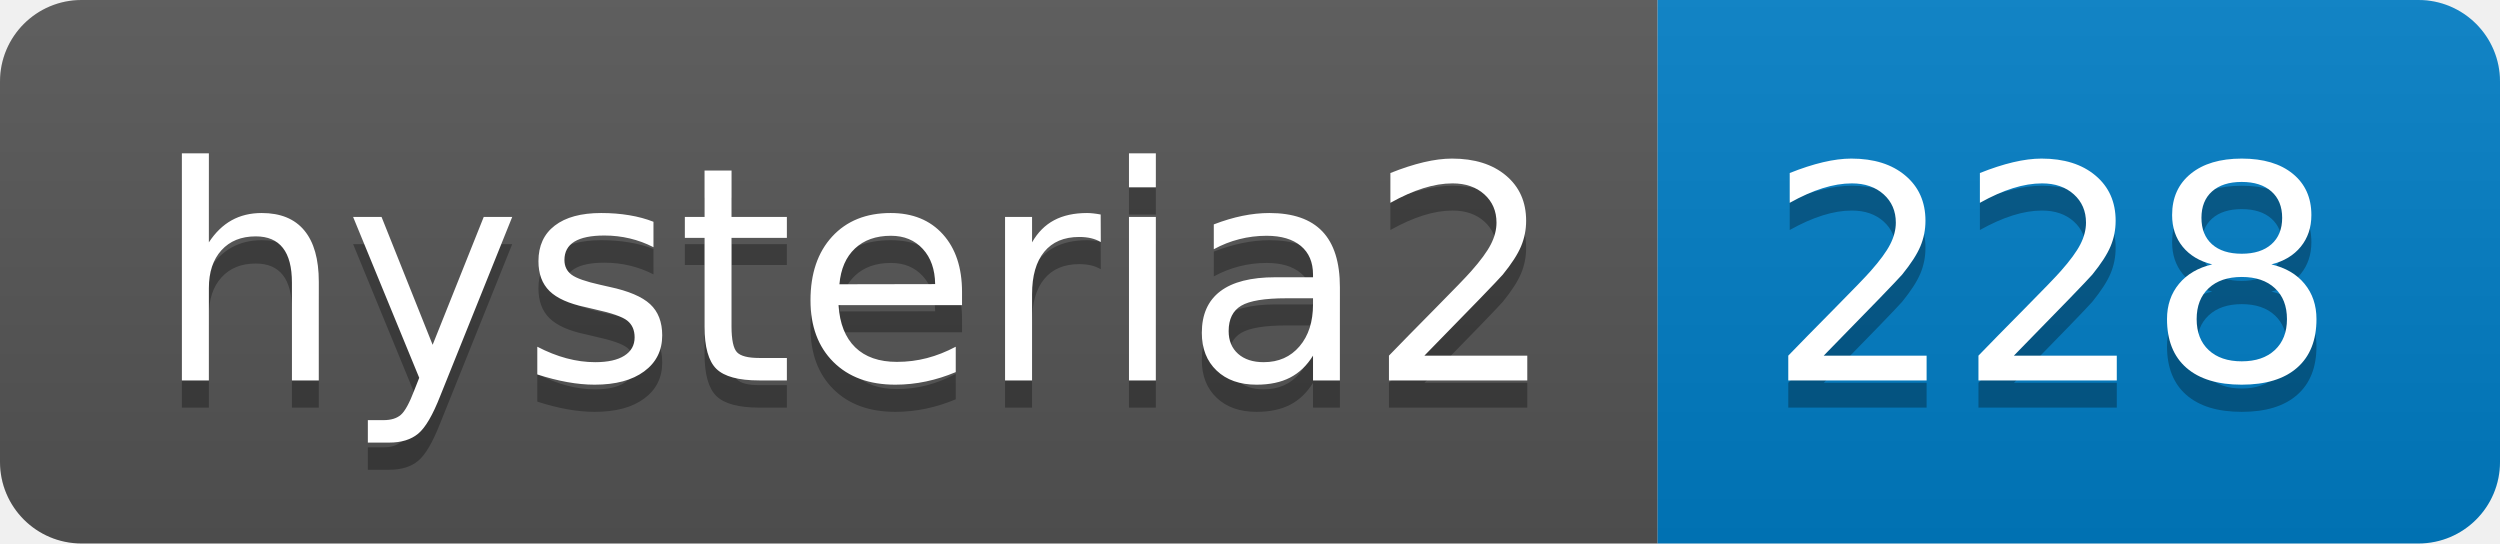
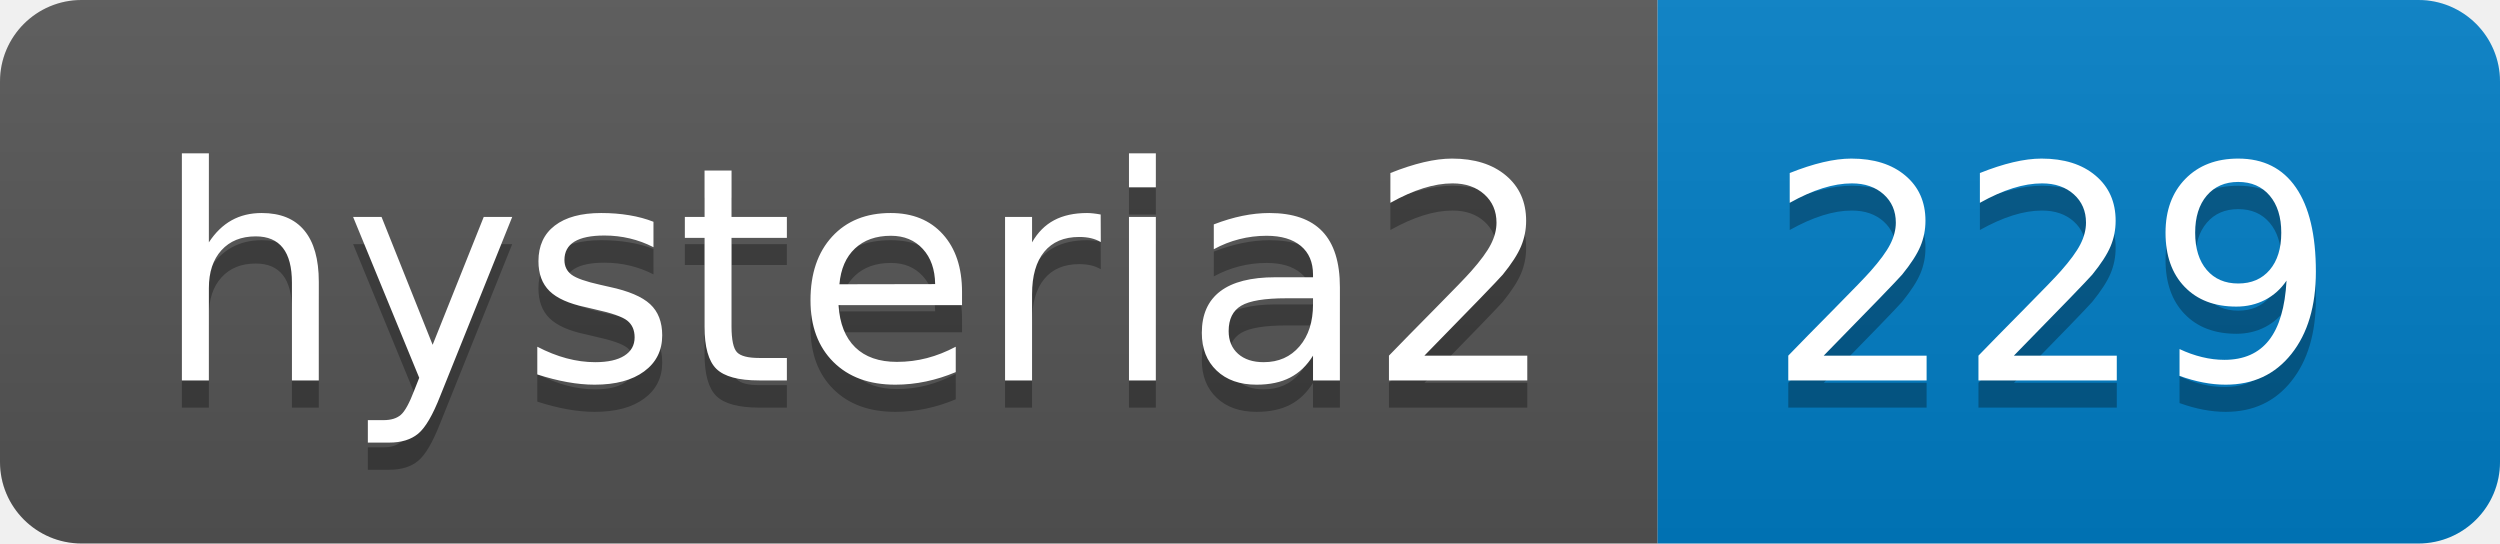
- <svg xmlns="http://www.w3.org/2000/svg" width="92" height="20" role="img" aria-label="hysteria2: 228">
+ <svg xmlns="http://www.w3.org/2000/svg" width="92" height="20" role="img" aria-label="hysteria2: 229">
  <linearGradient id="s" x2="0" y2="100%">
    <stop offset="0" stop-color="#bbb" stop-opacity=".1" />
    <stop offset="1" stop-opacity=".1" />
  </linearGradient>
  <clipPath id="r">
    <rect width="92" height="20" rx="3" fill="#fff" />
  </clipPath>
  <g clip-path="url(#r)">
    <rect width="61" height="20" fill="#555" />
    <rect x="61" width="31" height="20" fill="#007ec6" />
    <rect width="92" height="20" fill="url(#s)" />
  </g>
  <g fill="#fff" text-anchor="middle" font-family="Verdana,Geneva,DejaVu Sans,sans-serif" text-rendering="geometricPrecision" font-size="110">
    <text aria-hidden="true" x="315" y="150" fill="#010101" fill-opacity=".3" transform="scale(.1)" textLength="510">hysteria2</text>
    <text x="315" y="140" transform="scale(.1)" fill="#fff" textLength="510">hysteria2</text>
-     <text aria-hidden="true" x="755" y="150" fill="#010101" fill-opacity=".3" transform="scale(.1)" textLength="210">228</text>
-     <text x="755" y="140" transform="scale(.1)" fill="#fff" textLength="210">228</text>
+     <text aria-hidden="true" x="755" y="150" fill="#010101" fill-opacity=".3" transform="scale(.1)" textLength="210">229</text>
+     <text x="755" y="140" transform="scale(.1)" fill="#fff" textLength="210">229</text>
  </g>
</svg>
